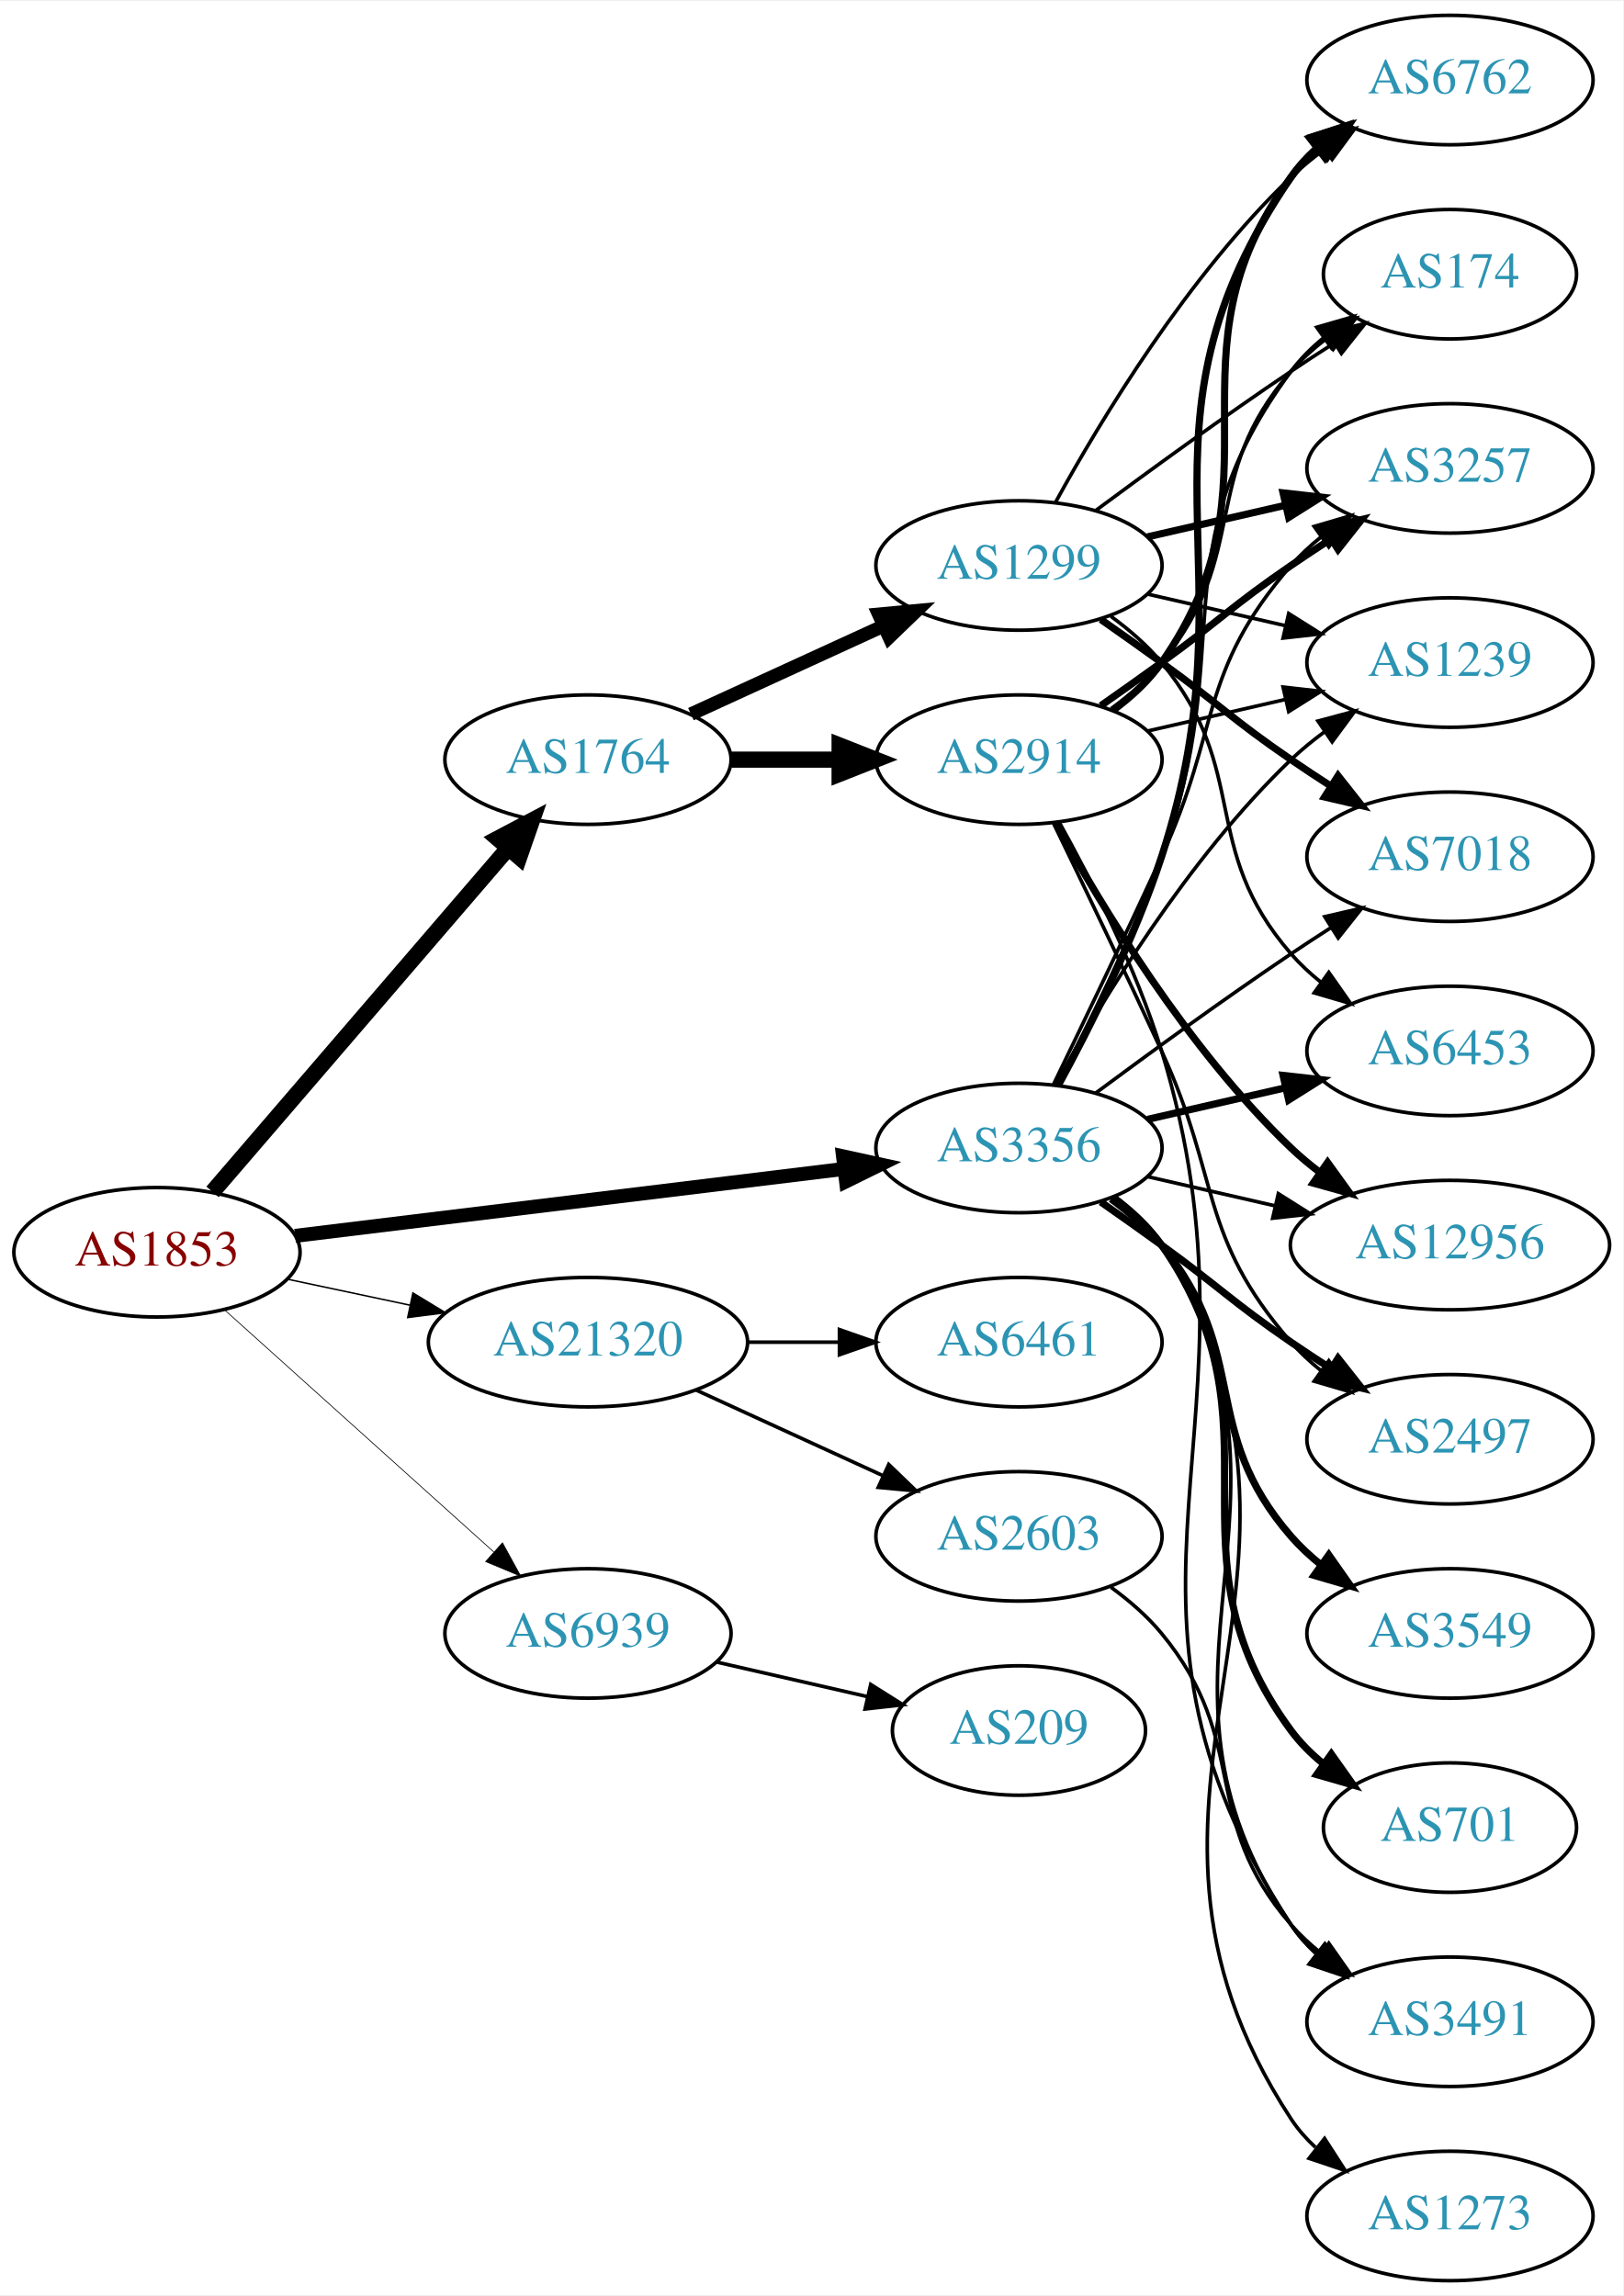
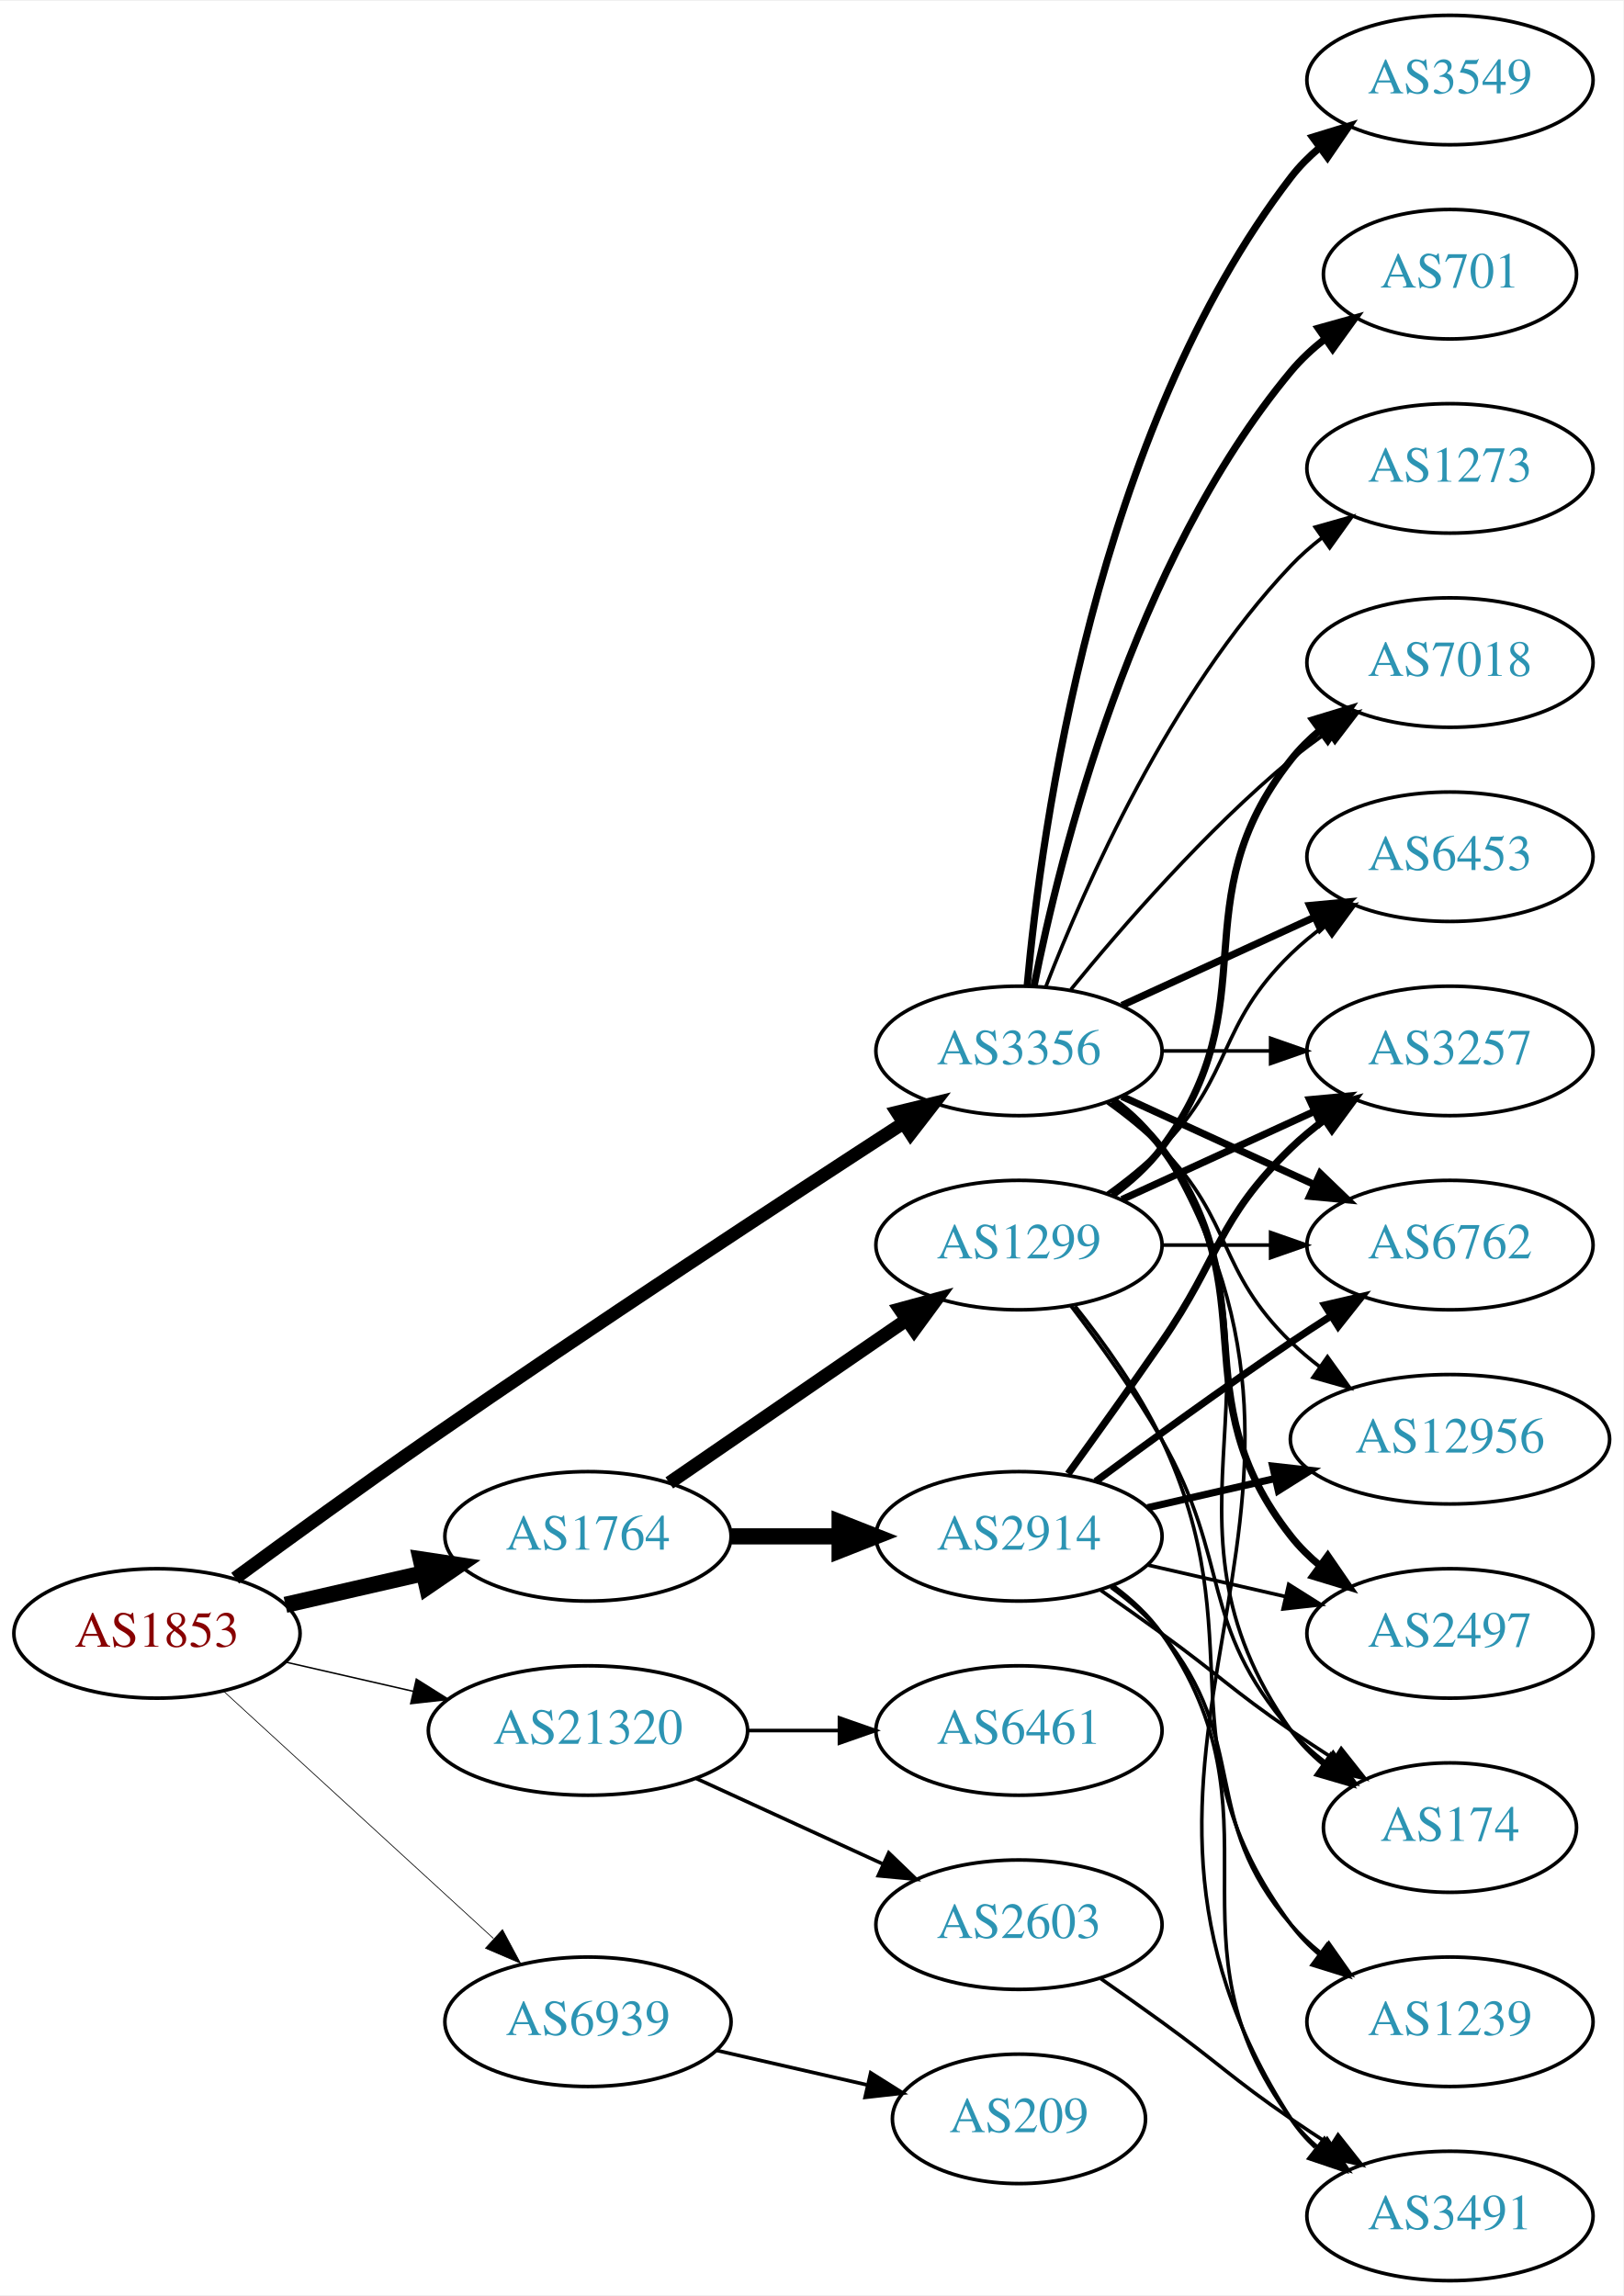
<svg xmlns="http://www.w3.org/2000/svg" xmlns:xlink="http://www.w3.org/1999/xlink" width="451pt" height="638pt" viewBox="0.00 0.00 451.37 638.00">
  <g id="graph0" class="graph" transform="scale(1 1) rotate(0) translate(4 634)">
    <polygon fill="white" stroke="none" points="-4,4 -4,-634 447.37,-634 447.37,4 -4,4" />
    <g id="node1" class="node">
      <g id="a_node1">
        <a xlink:href="/asn/1853" xlink:title="AS1853 ~ ACOnet Backbone [AT]">
-           <ellipse fill="#ffffff" stroke="black" cx="39.647" cy="-286" rx="39.794" ry="18" />
-           <text text-anchor="middle" x="39.647" y="-282.3" font-family="Times,serif" font-size="14.00" fill="#880000">AS1853</text>
+           <ellipse fill="#ffffff" stroke="black" cx="39.647" cy="-180" rx="39.794" ry="18" />
+           <text text-anchor="middle" x="39.647" y="-176.3" font-family="Times,serif" font-size="14.00" fill="#880000">AS1853</text>
        </a>
      </g>
    </g>
    <g id="node2" class="node">
      <g id="a_node2">
        <a xlink:href="/asn/1764" xlink:title="AS1764 ~ NEXTLAYER-AS [AT]">
-           <ellipse fill="#ffffff" stroke="black" cx="159.489" cy="-423" rx="39.794" ry="18" />
-           <text text-anchor="middle" x="159.489" y="-419.3" font-family="Times,serif" font-size="14.00" fill="#2c94b3">AS1764</text>
+           <ellipse fill="#ffffff" stroke="black" cx="159.489" cy="-207" rx="39.794" ry="18" />
+           <text text-anchor="middle" x="159.489" y="-203.3" font-family="Times,serif" font-size="14.00" fill="#2c94b3">AS1764</text>
        </a>
      </g>
    </g>
    <g id="edge1" class="edge">
-       <path fill="none" stroke="black" stroke-width="4.5" d="M55.096,-302.799C75.681,-326.731 113.58,-370.791 137.331,-398.403" />
-       <polygon fill="black" stroke="black" stroke-width="4.5" points="134.415,-401.05 143.921,-406.064 140.385,-395.915 134.415,-401.05" />
+       <path fill="none" stroke="black" stroke-width="4.5" d="M75.366,-187.955C87.366,-190.704 100.987,-193.825 113.679,-196.733" />
+       <polygon fill="black" stroke="black" stroke-width="4.5" points="112.984,-200.613 123.611,-199.009 114.743,-192.937 112.984,-200.613" />
    </g>
    <g id="node3" class="node">
      <g id="a_node3">
        <a xlink:href="/asn/3356" xlink:title="AS3356 ~ Level 3 Parent, LLC [US]">
-           <ellipse fill="#ffffff" stroke="black" cx="279.332" cy="-315" rx="39.794" ry="18" />
-           <text text-anchor="middle" x="279.332" y="-311.3" font-family="Times,serif" font-size="14.00" fill="#2c94b3">AS3356</text>
+           <ellipse fill="#ffffff" stroke="black" cx="279.332" cy="-342" rx="39.794" ry="18" />
+           <text text-anchor="middle" x="279.332" y="-338.3" font-family="Times,serif" font-size="14.00" fill="#2c94b3">AS3356</text>
        </a>
      </g>
    </g>
    <g id="edge2" class="edge">
-       <path fill="none" stroke="black" stroke-width="3.886" d="M78.046,-290.563C119.283,-295.595 185.728,-303.701 230.669,-309.185" />
-       <polygon fill="black" stroke="black" stroke-width="3.886" points="230.408,-312.679 240.758,-310.416 231.255,-305.73 230.408,-312.679" />
+       <path fill="none" stroke="black" stroke-width="3.682" d="M61.397,-195.362C76.284,-206.297 96.883,-221.252 115.293,-234 160.581,-265.361 213.952,-300.351 246.969,-321.773" />
+       <polygon fill="black" stroke="black" stroke-width="3.682" points="245.423,-324.941 255.719,-327.441 249.229,-319.066 245.423,-324.941" />
    </g>
    <g id="node4" class="node">
      <g id="a_node4">
        <a xlink:href="/asn/21320" xlink:title="AS21320 ~ GEANT Vereniging [EU]">
-           <ellipse fill="#ffffff" stroke="black" cx="159.489" cy="-261" rx="44.393" ry="18" />
-           <text text-anchor="middle" x="159.489" y="-257.3" font-family="Times,serif" font-size="14.00" fill="#2c94b3">AS21320</text>
+           <ellipse fill="#ffffff" stroke="black" cx="159.489" cy="-153" rx="44.393" ry="18" />
+           <text text-anchor="middle" x="159.489" y="-149.3" font-family="Times,serif" font-size="14.00" fill="#2c94b3">AS21320</text>
        </a>
      </g>
    </g>
    <g id="edge3" class="edge">
-       <path fill="none" stroke="black" stroke-width="0.409" d="M76.003,-278.499C86.7,-276.23 98.637,-273.697 110.035,-271.279" />
-       <polygon fill="black" stroke="black" stroke-width="0.409" points="110.811,-274.693 119.867,-269.194 109.359,-267.845 110.811,-274.693" />
+       <path fill="none" stroke="black" stroke-width="0.409" d="M75.366,-172.045C86.504,-169.493 99.039,-166.621 110.932,-163.896" />
+       <polygon fill="black" stroke="black" stroke-width="0.409" points="111.761,-167.297 120.727,-161.652 110.198,-160.474 111.761,-167.297" />
    </g>
    <g id="node5" class="node">
      <g id="a_node5">
        <a xlink:href="/asn/6939" xlink:title="AS6939 ~ Hurricane Electric LLC [US]">
-           <ellipse fill="#ffffff" stroke="black" cx="159.489" cy="-180" rx="39.794" ry="18" />
-           <text text-anchor="middle" x="159.489" y="-176.3" font-family="Times,serif" font-size="14.00" fill="#2c94b3">AS6939</text>
+           <ellipse fill="#ffffff" stroke="black" cx="159.489" cy="-72" rx="39.794" ry="18" />
+           <text text-anchor="middle" x="159.489" y="-68.3" font-family="Times,serif" font-size="14.00" fill="#2c94b3">AS6939</text>
        </a>
      </g>
    </g>
    <g id="edge4" class="edge">
-       <path fill="none" stroke="black" stroke-width="0.205" d="M58.544,-269.901C78.472,-251.975 110.83,-222.87 133.307,-202.651" />
-       <polygon fill="black" stroke="black" stroke-width="0.205" points="135.715,-205.193 140.809,-195.903 131.034,-199.989 135.715,-205.193" />
+       <path fill="none" stroke="black" stroke-width="0.205" d="M58.289,-163.831C78.161,-145.618 110.624,-115.867 133.193,-95.183" />
+       <polygon fill="black" stroke="black" stroke-width="0.205" points="135.719,-97.616 140.726,-88.279 130.989,-92.455 135.719,-97.616" />
    </g>
    <g id="node6" class="node">
      <g id="a_node6">
-         <a xlink:href="/asn/1299" xlink:title="AS1299 ~ Telia Carrier [EU]">
-           <ellipse fill="#ffffff" stroke="black" cx="279.332" cy="-477" rx="39.794" ry="18" />
-           <text text-anchor="middle" x="279.332" y="-473.3" font-family="Times,serif" font-size="14.00" fill="#2c94b3">AS1299</text>
+         <a xlink:href="/asn/2914" xlink:title="AS2914 ~ NTT America, Inc. [US]">
+           <ellipse fill="#ffffff" stroke="black" cx="279.332" cy="-207" rx="39.794" ry="18" />
+           <text text-anchor="middle" x="279.332" y="-203.3" font-family="Times,serif" font-size="14.00" fill="#2c94b3">AS2914</text>
        </a>
      </g>
    </g>
    <g id="edge5" class="edge">
-       <path fill="none" stroke="black" stroke-width="3.75" d="M188.118,-435.661C204.075,-442.973 224.345,-452.261 241.628,-460.181" />
-       <polygon fill="black" stroke="black" stroke-width="3.75" points="240.327,-463.435 250.876,-464.419 243.243,-457.071 240.327,-463.435" />
+       <path fill="none" stroke="black" stroke-width="4.5" d="M199.402,-207C208.955,-207 219.305,-207 229.267,-207" />
+       <polygon fill="black" stroke="black" stroke-width="4.5" points="229.46,-210.938 239.46,-207 229.46,-203.063 229.46,-210.938" />
    </g>
    <g id="node7" class="node">
      <g id="a_node7">
-         <a xlink:href="/asn/2914" xlink:title="AS2914 ~ NTT America, Inc. [US]">
-           <ellipse fill="#ffffff" stroke="black" cx="279.332" cy="-423" rx="39.794" ry="18" />
-           <text text-anchor="middle" x="279.332" y="-419.3" font-family="Times,serif" font-size="14.00" fill="#2c94b3">AS2914</text>
+         <a xlink:href="/asn/1299" xlink:title="AS1299 ~ Telia Carrier [EU]">
+           <ellipse fill="#ffffff" stroke="black" cx="279.332" cy="-288" rx="39.794" ry="18" />
+           <text text-anchor="middle" x="279.332" y="-284.3" font-family="Times,serif" font-size="14.00" fill="#2c94b3">AS1299</text>
        </a>
      </g>
    </g>
    <g id="edge6" class="edge">
-       <path fill="none" stroke="black" stroke-width="4.5" d="M199.402,-423C208.955,-423 219.305,-423 229.267,-423" />
-       <polygon fill="black" stroke="black" stroke-width="4.5" points="229.46,-426.938 239.46,-423 229.46,-419.063 229.46,-426.938" />
+       <path fill="none" stroke="black" stroke-width="3.75" d="M182.103,-221.857C200.592,-234.565 227.405,-252.995 248.035,-267.175" />
+       <polygon fill="black" stroke="black" stroke-width="3.75" points="246.232,-270.183 256.455,-272.963 250.197,-264.414 246.232,-270.183" />
    </g>
    <g id="node8" class="node">
      <g id="a_node8">
-         <a xlink:href="/asn/6762" xlink:title="AS6762 ~ TELECOM ITALIA SPARKLE S.p.A. [IT]">
-           <ellipse fill="#ffffff" stroke="black" cx="399.174" cy="-612" rx="39.794" ry="18" />
-           <text text-anchor="middle" x="399.174" y="-608.3" font-family="Times,serif" font-size="14.00" fill="#2c94b3">AS6762</text>
+         <a xlink:href="/asn/174" xlink:title="AS174 ~ Cogent Communications [US]">
+           <ellipse fill="#ffffff" stroke="black" cx="399.174" cy="-126" rx="35.194" ry="18" />
+           <text text-anchor="middle" x="399.174" y="-122.3" font-family="Times,serif" font-size="14.00" fill="#2c94b3">AS174</text>
        </a>
      </g>
    </g>
    <g id="edge21" class="edge">
-       <path fill="none" stroke="black" stroke-width="2" d="M290.289,-332.47C299.038,-348.518 311.505,-373.198 318.978,-396 345.609,-477.258 306.682,-514.434 354.978,-585 356.926,-587.846 359.283,-590.452 361.879,-592.824" />
-       <polygon fill="black" stroke="black" stroke-width="2" points="360.158,-595.917 370.215,-599.249 364.431,-590.372 360.158,-595.917" />
+       <path fill="none" stroke="black" d="M305.651,-328.393C310.707,-324.649 315.518,-320.169 318.978,-315 360.003,-253.706 312.399,-213.225 354.978,-153 357.448,-149.507 360.527,-146.37 363.896,-143.579" />
+       <polygon fill="black" stroke="black" points="366.035,-146.352 372.136,-137.69 361.965,-140.657 366.035,-146.352" />
    </g>
    <g id="node9" class="node">
      <g id="a_node9">
-         <a xlink:href="/asn/174" xlink:title="AS174 ~ Cogent Communications [US]">
-           <ellipse fill="#ffffff" stroke="black" cx="399.174" cy="-558" rx="35.194" ry="18" />
-           <text text-anchor="middle" x="399.174" y="-554.3" font-family="Times,serif" font-size="14.00" fill="#2c94b3">AS174</text>
-         </a>
-       </g>
-     </g>
-     <g id="edge20" class="edge">
-       <path fill="none" stroke="black" d="M289.899,-332.606C298.384,-348.745 310.685,-373.484 318.978,-396 340.439,-454.27 318.075,-481.059 354.978,-531 357.521,-534.441 360.645,-537.545 364.04,-540.318" />
-       <polygon fill="black" stroke="black" points="362.127,-543.252 372.307,-546.186 366.178,-537.544 362.127,-543.252" />
+         <a xlink:href="/asn/3491" xlink:title="AS3491 ~ PCCW Global, Inc. [US]">
+           <ellipse fill="#ffffff" stroke="black" cx="399.174" cy="-18" rx="39.794" ry="18" />
+           <text text-anchor="middle" x="399.174" y="-14.3" font-family="Times,serif" font-size="14.00" fill="#2c94b3">AS3491</text>
+         </a>
+       </g>
+     </g>
+     <g id="edge29" class="edge">
+       <path fill="none" stroke="black" d="M305.985,-328.607C311.024,-324.852 315.744,-320.314 318.978,-315 381.922,-211.588 289.409,-146.768 354.978,-45 356.846,-42.101 359.148,-39.458 361.707,-37.061" />
+       <polygon fill="black" stroke="black" points="364.256,-39.511 369.983,-30.597 359.948,-33.994 364.256,-39.511" />
    </g>
    <g id="node10" class="node">
      <g id="a_node10">
-         <a xlink:href="/asn/3257" xlink:title="AS3257 ~ GTT [DE]">
-           <ellipse fill="#ffffff" stroke="black" cx="399.174" cy="-504" rx="39.794" ry="18" />
-           <text text-anchor="middle" x="399.174" y="-500.3" font-family="Times,serif" font-size="14.00" fill="#2c94b3">AS3257</text>
-         </a>
-       </g>
-     </g>
-     <g id="edge23" class="edge">
-       <path fill="none" stroke="black" d="M288.913,-332.633C296.837,-348.998 308.873,-374.065 318.978,-396 335.462,-431.781 329.144,-447.258 354.978,-477 357.443,-479.838 360.28,-482.477 363.297,-484.906" />
-       <polygon fill="black" stroke="black" points="361.408,-487.858 371.575,-490.836 365.484,-482.167 361.408,-487.858" />
+         <a xlink:href="/asn/6762" xlink:title="AS6762 ~ TELECOM ITALIA SPARKLE S.p.A. [IT]">
+           <ellipse fill="#ffffff" stroke="black" cx="399.174" cy="-288" rx="39.794" ry="18" />
+           <text text-anchor="middle" x="399.174" y="-284.3" font-family="Times,serif" font-size="14.00" fill="#2c94b3">AS6762</text>
+         </a>
+       </g>
+     </g>
+     <g id="edge20" class="edge">
+       <path fill="none" stroke="black" stroke-width="2" d="M307.96,-329.339C323.917,-322.027 344.188,-312.739 361.471,-304.819" />
+       <polygon fill="black" stroke="black" stroke-width="2" points="363.085,-307.929 370.718,-300.581 360.169,-301.565 363.085,-307.929" />
    </g>
    <g id="node11" class="node">
      <g id="a_node11">
-         <a xlink:href="/asn/3491" xlink:title="AS3491 ~ PCCW Global, Inc. [US]">
-           <ellipse fill="#ffffff" stroke="black" cx="399.174" cy="-72" rx="39.794" ry="18" />
-           <text text-anchor="middle" x="399.174" y="-68.3" font-family="Times,serif" font-size="14.00" fill="#2c94b3">AS3491</text>
-         </a>
-       </g>
-     </g>
-     <g id="edge30" class="edge">
-       <path fill="none" stroke="black" d="M305.768,-301.47C310.818,-297.722 315.597,-293.221 318.978,-288 365.453,-216.222 306.682,-169.566 354.978,-99 356.926,-96.154 359.283,-93.548 361.879,-91.176" />
-       <polygon fill="black" stroke="black" points="364.431,-93.628 370.215,-84.751 360.158,-88.083 364.431,-93.628" />
+         <a xlink:href="/asn/12956" xlink:title="AS12956 ~ TELXIUS [ES]">
+           <ellipse fill="#ffffff" stroke="black" cx="399.174" cy="-234" rx="44.393" ry="18" />
+           <text text-anchor="middle" x="399.174" y="-230.3" font-family="Times,serif" font-size="14.00" fill="#2c94b3">AS12956</text>
+         </a>
+       </g>
+     </g>
+     <g id="edge25" class="edge">
+       <path fill="none" stroke="black" d="M303.926,-327.611C309.182,-323.852 314.513,-319.563 318.978,-315 339.151,-294.383 334.285,-281.094 354.978,-261 357.464,-258.586 360.202,-256.278 363.055,-254.1" />
+       <polygon fill="black" stroke="black" points="365.11,-256.934 371.291,-248.329 361.092,-251.202 365.11,-256.934" />
    </g>
    <g id="node12" class="node">
      <g id="a_node12">
-         <a xlink:href="/asn/1239" xlink:title="AS1239 ~ Sprint [US]">
-           <ellipse fill="#ffffff" stroke="black" cx="399.174" cy="-450" rx="39.794" ry="18" />
-           <text text-anchor="middle" x="399.174" y="-446.3" font-family="Times,serif" font-size="14.00" fill="#2c94b3">AS1239</text>
-         </a>
-       </g>
-     </g>
-     <g id="edge29" class="edge">
-       <path fill="none" stroke="black" d="M289.573,-332.713C302.118,-355.561 326.295,-395.611 354.978,-423 357.846,-425.739 361.035,-428.347 364.344,-430.785" />
-       <polygon fill="black" stroke="black" points="362.468,-433.742 372.704,-436.477 366.407,-427.956 362.468,-433.742" />
-     </g>
-     <g id="node13" class="node">
-       <g id="a_node13">
-         <a xlink:href="/asn/12956" xlink:title="AS12956 ~ TELXIUS [ES]">
-           <ellipse fill="#ffffff" stroke="black" cx="399.174" cy="-288" rx="44.393" ry="18" />
-           <text text-anchor="middle" x="399.174" y="-284.3" font-family="Times,serif" font-size="14.00" fill="#2c94b3">AS12956</text>
+         <a xlink:href="/asn/3257" xlink:title="AS3257 ~ GTT [DE]">
+           <ellipse fill="#ffffff" stroke="black" cx="399.174" cy="-342" rx="39.794" ry="18" />
+           <text text-anchor="middle" x="399.174" y="-338.3" font-family="Times,serif" font-size="14.00" fill="#2c94b3">AS3257</text>
        </a>
      </g>
    </g>
    <g id="edge28" class="edge">
-       <path fill="none" stroke="black" d="M315.051,-307.045C326.189,-304.493 338.725,-301.621 350.618,-298.896" />
-       <polygon fill="black" stroke="black" points="351.446,-302.297 360.412,-296.652 349.883,-295.474 351.446,-302.297" />
+       <path fill="none" stroke="black" d="M319.244,-342C328.798,-342 339.147,-342 349.11,-342" />
+       <polygon fill="black" stroke="black" points="349.302,-345.5 359.302,-342 349.302,-338.5 349.302,-345.5" />
    </g>
    <g id="node14" class="node">
      <g id="a_node14">
        <a xlink:href="/asn/2497" xlink:title="AS2497 ~ Internet Initiative Japan Inc. [JP]">
-           <ellipse fill="#ffffff" stroke="black" cx="399.174" cy="-234" rx="39.794" ry="18" />
-           <text text-anchor="middle" x="399.174" y="-230.3" font-family="Times,serif" font-size="14.00" fill="#2c94b3">AS2497</text>
-         </a>
-       </g>
-     </g>
-     <g id="edge25" class="edge">
-       <path fill="none" stroke="black" stroke-width="2" d="M302.089,-299.991C307.623,-296.121 313.542,-291.936 318.978,-288 335.178,-276.271 338.483,-272.311 354.978,-261 358.506,-258.581 362.244,-256.111 365.985,-253.698" />
-       <polygon fill="black" stroke="black" stroke-width="2" points="368.057,-256.528 374.626,-248.216 364.307,-250.618 368.057,-256.528" />
+           <ellipse fill="#ffffff" stroke="black" cx="399.174" cy="-180" rx="39.794" ry="18" />
+           <text text-anchor="middle" x="399.174" y="-176.3" font-family="Times,serif" font-size="14.00" fill="#2c94b3">AS2497</text>
+         </a>
+       </g>
+     </g>
+     <g id="edge22" class="edge">
+       <path fill="none" stroke="black" stroke-width="2" d="M305.262,-328.118C310.338,-324.389 315.256,-319.984 318.978,-315 349.249,-274.458 323.679,-246.754 354.978,-207 357.303,-204.047 360.047,-201.33 363.006,-198.853" />
+       <polygon fill="black" stroke="black" stroke-width="2" points="365.199,-201.585 371.203,-192.855 361.065,-195.936 365.199,-201.585" />
    </g>
    <g id="node15" class="node">
      <g id="a_node15">
        <a xlink:href="/asn/7018" xlink:title="AS7018 ~ AT&amp;T Services, Inc. [US]">
-           <ellipse fill="#ffffff" stroke="black" cx="399.174" cy="-396" rx="39.794" ry="18" />
-           <text text-anchor="middle" x="399.174" y="-392.3" font-family="Times,serif" font-size="14.00" fill="#2c94b3">AS7018</text>
-         </a>
-       </g>
-     </g>
-     <g id="edge24" class="edge">
-       <path fill="none" stroke="black" d="M300.662,-330.277C315.524,-341.304 336.269,-356.407 354.978,-369 358.527,-371.389 362.277,-373.839 366.026,-376.242" />
-       <polygon fill="black" stroke="black" points="364.352,-379.325 374.674,-381.712 368.094,-373.409 364.352,-379.325" />
+           <ellipse fill="#ffffff" stroke="black" cx="399.174" cy="-450" rx="39.794" ry="18" />
+           <text text-anchor="middle" x="399.174" y="-446.3" font-family="Times,serif" font-size="14.00" fill="#2c94b3">AS7018</text>
+         </a>
+       </g>
+     </g>
+     <g id="edge23" class="edge">
+       <path fill="none" stroke="black" d="M293.751,-359.065C307.865,-376.375 331.28,-403.345 354.978,-423 358.194,-425.668 361.695,-428.27 365.265,-430.741" />
+       <polygon fill="black" stroke="black" points="363.343,-433.666 373.622,-436.236 367.189,-427.817 363.343,-433.666" />
    </g>
    <g id="node16" class="node">
      <g id="a_node16">
        <a xlink:href="/asn/6453" xlink:title="AS6453 ~ TATA COMMUNICATIONS (AMERICA) INC [US]">
-           <ellipse fill="#ffffff" stroke="black" cx="399.174" cy="-342" rx="39.794" ry="18" />
-           <text text-anchor="middle" x="399.174" y="-338.3" font-family="Times,serif" font-size="14.00" fill="#2c94b3">AS6453</text>
-         </a>
-       </g>
-     </g>
-     <g id="edge27" class="edge">
-       <path fill="none" stroke="black" stroke-width="2" d="M315.051,-322.955C327.051,-325.704 340.672,-328.825 353.364,-331.733" />
-       <polygon fill="black" stroke="black" stroke-width="2" points="352.767,-335.187 363.296,-334.009 354.33,-328.364 352.767,-335.187" />
+           <ellipse fill="#ffffff" stroke="black" cx="399.174" cy="-396" rx="39.794" ry="18" />
+           <text text-anchor="middle" x="399.174" y="-392.3" font-family="Times,serif" font-size="14.00" fill="#2c94b3">AS6453</text>
+         </a>
+       </g>
+     </g>
+     <g id="edge26" class="edge">
+       <path fill="none" stroke="black" stroke-width="2" d="M307.96,-354.661C323.917,-361.973 344.188,-371.261 361.471,-379.181" />
+       <polygon fill="black" stroke="black" stroke-width="2" points="360.169,-382.435 370.718,-383.419 363.085,-376.071 360.169,-382.435" />
    </g>
    <g id="node17" class="node">
      <g id="a_node17">
        <a xlink:href="/asn/3549" xlink:title="AS3549 ~ Level 3 Parent, LLC [US]">
-           <ellipse fill="#ffffff" stroke="black" cx="399.174" cy="-180" rx="39.794" ry="18" />
-           <text text-anchor="middle" x="399.174" y="-176.3" font-family="Times,serif" font-size="14.00" fill="#2c94b3">AS3549</text>
-         </a>
-       </g>
-     </g>
-     <g id="edge22" class="edge">
-       <path fill="none" stroke="black" stroke-width="2" d="M304.912,-300.844C310.007,-297.128 315.02,-292.799 318.978,-288 344.043,-257.606 329.144,-236.742 354.978,-207 357.443,-204.162 360.28,-201.523 363.297,-199.094" />
-       <polygon fill="black" stroke="black" stroke-width="2" points="365.484,-201.833 371.575,-193.164 361.408,-196.142 365.484,-201.833" />
+           <ellipse fill="#ffffff" stroke="black" cx="399.174" cy="-612" rx="39.794" ry="18" />
+           <text text-anchor="middle" x="399.174" y="-608.3" font-family="Times,serif" font-size="14.00" fill="#2c94b3">AS3549</text>
+         </a>
+       </g>
+     </g>
+     <g id="edge24" class="edge">
+       <path fill="none" stroke="black" stroke-width="2" d="M281.616,-360.117C285.514,-403.332 300.531,-514.131 354.978,-585 357.268,-587.981 359.988,-590.716 362.932,-593.205" />
+       <polygon fill="black" stroke="black" stroke-width="2" points="360.979,-596.113 371.109,-599.218 365.126,-590.473 360.979,-596.113" />
    </g>
    <g id="node18" class="node">
      <g id="a_node18">
        <a xlink:href="/asn/701" xlink:title="AS701 ~ UUNET [US]">
-           <ellipse fill="#ffffff" stroke="black" cx="399.174" cy="-126" rx="35.194" ry="18" />
-           <text text-anchor="middle" x="399.174" y="-122.3" font-family="Times,serif" font-size="14.00" fill="#2c94b3">AS701</text>
-         </a>
-       </g>
-     </g>
-     <g id="edge26" class="edge">
-       <path fill="none" stroke="black" stroke-width="2" d="M305.491,-301.284C310.555,-297.545 315.411,-293.096 318.978,-288 354.592,-237.131 318.075,-202.941 354.978,-153 357.521,-149.559 360.645,-146.455 364.04,-143.682" />
-       <polygon fill="black" stroke="black" stroke-width="2" points="366.178,-146.456 372.307,-137.814 362.127,-140.748 366.178,-146.456" />
+           <ellipse fill="#ffffff" stroke="black" cx="399.174" cy="-558" rx="35.194" ry="18" />
+           <text text-anchor="middle" x="399.174" y="-554.3" font-family="Times,serif" font-size="14.00" fill="#2c94b3">AS701</text>
+         </a>
+       </g>
+     </g>
+     <g id="edge27" class="edge">
+       <path fill="none" stroke="black" stroke-width="2" d="M283.53,-360.073C290.694,-396.141 310.968,-478.125 354.978,-531 357.715,-534.288 360.96,-537.298 364.423,-540.017" />
+       <polygon fill="black" stroke="black" stroke-width="2" points="362.558,-542.983 372.764,-545.827 366.56,-537.239 362.558,-542.983" />
    </g>
    <g id="node19" class="node">
      <g id="a_node19">
        <a xlink:href="/asn/1273" xlink:title="AS1273 ~ Vodafone Group PLC [EU]">
-           <ellipse fill="#ffffff" stroke="black" cx="399.174" cy="-18" rx="39.794" ry="18" />
-           <text text-anchor="middle" x="399.174" y="-14.3" font-family="Times,serif" font-size="14.00" fill="#2c94b3">AS1273</text>
-         </a>
-       </g>
-     </g>
-     <g id="edge31" class="edge">
-       <path fill="none" stroke="black" d="M305.928,-301.572C310.97,-297.819 315.705,-293.29 318.978,-288 376.419,-195.153 295.18,-136.347 354.978,-45 356.867,-42.114 359.183,-39.481 361.752,-37.091" />
-       <polygon fill="black" stroke="black" points="364.302,-39.541 370.044,-30.637 360.003,-34.017 364.302,-39.541" />
+           <ellipse fill="#ffffff" stroke="black" cx="399.174" cy="-504" rx="39.794" ry="18" />
+           <text text-anchor="middle" x="399.174" y="-500.3" font-family="Times,serif" font-size="14.00" fill="#2c94b3">AS1273</text>
+         </a>
+       </g>
+     </g>
+     <g id="edge30" class="edge">
+       <path fill="none" stroke="black" d="M286.855,-359.994C297.605,-387.728 321.262,-441.429 354.978,-477 357.564,-479.728 360.481,-482.294 363.55,-484.677" />
+       <polygon fill="black" stroke="black" points="361.704,-487.658 371.898,-490.543 365.728,-481.93 361.704,-487.658" />
    </g>
    <g id="node20" class="node">
      <g id="a_node20">
        <a xlink:href="/asn/6461" xlink:title="AS6461 ~ Zayo Bandwidth [US]">
-           <ellipse fill="#ffffff" stroke="black" cx="279.332" cy="-261" rx="39.794" ry="18" />
-           <text text-anchor="middle" x="279.332" y="-257.3" font-family="Times,serif" font-size="14.00" fill="#2c94b3">AS6461</text>
-         </a>
-       </g>
-     </g>
-     <g id="edge32" class="edge">
-       <path fill="none" stroke="black" d="M203.7,-261C212.013,-261 220.775,-261 229.258,-261" />
-       <polygon fill="black" stroke="black" points="229.416,-264.5 239.416,-261 229.416,-257.5 229.416,-264.5" />
+           <ellipse fill="#ffffff" stroke="black" cx="279.332" cy="-153" rx="39.794" ry="18" />
+           <text text-anchor="middle" x="279.332" y="-149.3" font-family="Times,serif" font-size="14.00" fill="#2c94b3">AS6461</text>
+         </a>
+       </g>
+     </g>
+     <g id="edge31" class="edge">
+       <path fill="none" stroke="black" d="M203.7,-153C212.013,-153 220.775,-153 229.258,-153" />
+       <polygon fill="black" stroke="black" points="229.416,-156.5 239.416,-153 229.416,-149.5 229.416,-156.5" />
    </g>
    <g id="node21" class="node">
      <g id="a_node21">
        <a xlink:href="/asn/2603" xlink:title="AS2603 ~ NORDUnet [NO]">
-           <ellipse fill="#ffffff" stroke="black" cx="279.332" cy="-207" rx="39.794" ry="18" />
-           <text text-anchor="middle" x="279.332" y="-203.3" font-family="Times,serif" font-size="14.00" fill="#2c94b3">AS2603</text>
-         </a>
-       </g>
-     </g>
-     <g id="edge33" class="edge">
-       <path fill="none" stroke="black" d="M189.619,-247.652C205.23,-240.498 224.628,-231.609 241.3,-223.97" />
-       <polygon fill="black" stroke="black" points="243.119,-226.986 250.752,-219.638 240.203,-220.622 243.119,-226.986" />
+           <ellipse fill="#ffffff" stroke="black" cx="279.332" cy="-99" rx="39.794" ry="18" />
+           <text text-anchor="middle" x="279.332" y="-95.3" font-family="Times,serif" font-size="14.00" fill="#2c94b3">AS2603</text>
+         </a>
+       </g>
+     </g>
+     <g id="edge32" class="edge">
+       <path fill="none" stroke="black" d="M189.619,-139.652C205.23,-132.498 224.628,-123.609 241.3,-115.97" />
+       <polygon fill="black" stroke="black" points="243.119,-118.986 250.752,-111.638 240.203,-112.622 243.119,-118.986" />
    </g>
    <g id="node22" class="node">
      <g id="a_node22">
        <a xlink:href="/asn/209" xlink:title="AS209 ~ CenturyLink Communications, LLC [US]">
-           <ellipse fill="#ffffff" stroke="black" cx="279.332" cy="-153" rx="35.194" ry="18" />
-           <text text-anchor="middle" x="279.332" y="-149.3" font-family="Times,serif" font-size="14.00" fill="#2c94b3">AS209</text>
-         </a>
-       </g>
-     </g>
-     <g id="edge35" class="edge">
-       <path fill="none" stroke="black" d="M195.208,-172.045C208.301,-169.045 223.323,-165.604 236.964,-162.478" />
-       <polygon fill="black" stroke="black" points="238.105,-165.807 247.071,-160.162 236.542,-158.984 238.105,-165.807" />
-     </g>
-     <g id="edge18" class="edge">
-       <path fill="none" stroke="black" d="M289.573,-494.713C302.118,-517.561 326.295,-557.611 354.978,-585 357.846,-587.739 361.035,-590.347 364.344,-592.785" />
-       <polygon fill="black" stroke="black" points="362.468,-595.742 372.704,-598.477 366.407,-589.956 362.468,-595.742" />
-     </g>
-     <g id="edge16" class="edge">
-       <path fill="none" stroke="black" d="M300.662,-492.277C315.524,-503.304 336.269,-518.407 354.978,-531 358.795,-533.569 362.845,-536.21 366.876,-538.786" />
-       <polygon fill="black" stroke="black" points="365.245,-541.895 375.57,-544.271 368.98,-535.975 365.245,-541.895" />
-     </g>
-     <g id="edge15" class="edge">
-       <path fill="none" stroke="black" stroke-width="2" d="M315.051,-484.955C327.051,-487.704 340.672,-490.825 353.364,-493.733" />
-       <polygon fill="black" stroke="black" stroke-width="2" points="352.767,-497.187 363.296,-496.009 354.33,-490.364 352.767,-497.187" />
-     </g>
-     <g id="edge14" class="edge">
-       <path fill="none" stroke="black" d="M315.051,-469.045C327.051,-466.296 340.672,-463.175 353.364,-460.267" />
-       <polygon fill="black" stroke="black" points="354.33,-463.636 363.296,-457.991 352.767,-456.813 354.33,-463.636" />
-     </g>
-     <g id="edge17" class="edge">
-       <path fill="none" stroke="black" stroke-width="2" d="M302.089,-461.991C307.623,-458.121 313.542,-453.936 318.978,-450 335.178,-438.271 338.483,-434.311 354.978,-423 358.506,-420.581 362.244,-418.111 365.985,-415.698" />
-       <polygon fill="black" stroke="black" stroke-width="2" points="368.057,-418.528 374.626,-410.216 364.307,-412.618 368.057,-418.528" />
-     </g>
-     <g id="edge19" class="edge">
-       <path fill="none" stroke="black" d="M304.912,-462.844C310.007,-459.128 315.02,-454.799 318.978,-450 344.043,-419.606 329.144,-398.742 354.978,-369 357.443,-366.162 360.28,-363.523 363.297,-361.094" />
-       <polygon fill="black" stroke="black" points="365.484,-363.833 371.575,-355.164 361.408,-358.142 365.484,-363.833" />
+           <ellipse fill="#ffffff" stroke="black" cx="279.332" cy="-45" rx="35.194" ry="18" />
+           <text text-anchor="middle" x="279.332" y="-41.3" font-family="Times,serif" font-size="14.00" fill="#2c94b3">AS209</text>
+         </a>
+       </g>
+     </g>
+     <g id="edge34" class="edge">
+       <path fill="none" stroke="black" d="M195.208,-64.045C208.301,-61.045 223.323,-57.603 236.964,-54.478" />
+       <polygon fill="black" stroke="black" points="238.105,-57.807 247.071,-52.162 236.542,-50.984 238.105,-57.807" />
    </g>
    <g id="edge7" class="edge">
-       <path fill="none" stroke="black" stroke-width="2" d="M305.491,-436.716C310.555,-440.455 315.411,-444.904 318.978,-450 354.592,-500.869 318.075,-535.059 354.978,-585 357.212,-588.023 359.894,-590.786 362.815,-593.293" />
-       <polygon fill="black" stroke="black" stroke-width="2" points="360.841,-596.186 370.959,-599.331 365.01,-590.563 360.841,-596.186" />
+       <path fill="none" stroke="black" d="M302.089,-191.991C307.623,-188.121 313.542,-183.936 318.978,-180 335.178,-168.271 338.483,-164.311 354.978,-153 358.773,-150.398 362.81,-147.738 366.833,-145.151" />
+       <polygon fill="black" stroke="black" points="368.94,-147.96 375.521,-139.657 365.199,-142.044 368.94,-147.96" />
    </g>
    <g id="edge8" class="edge">
-       <path fill="none" stroke="black" d="M304.912,-437.156C310.007,-440.872 315.02,-445.201 318.978,-450 344.043,-480.394 329.144,-501.258 354.978,-531 357.784,-534.23 361.071,-537.203 364.559,-539.902" />
-       <polygon fill="black" stroke="black" points="362.71,-542.879 372.925,-545.69 366.693,-537.122 362.71,-542.879" />
+       <path fill="none" stroke="black" d="M305.491,-193.284C310.555,-189.545 315.411,-185.096 318.978,-180 354.592,-129.131 318.075,-94.941 354.978,-45 357.212,-41.977 359.894,-39.214 362.815,-36.707" />
+       <polygon fill="black" stroke="black" points="365.01,-39.437 370.959,-30.669 360.841,-33.814 365.01,-39.437" />
    </g>
    <g id="edge9" class="edge">
-       <path fill="none" stroke="black" stroke-width="2" d="M302.089,-438.009C307.623,-441.879 313.542,-446.064 318.978,-450 335.178,-461.729 338.483,-465.689 354.978,-477 358.506,-479.419 362.244,-481.889 365.985,-484.302" />
-       <polygon fill="black" stroke="black" stroke-width="2" points="364.307,-487.382 374.626,-489.784 368.057,-481.472 364.307,-487.382" />
+       <path fill="none" stroke="black" stroke-width="2" d="M300.662,-222.277C315.524,-233.304 336.269,-248.407 354.978,-261 358.527,-263.389 362.277,-265.839 366.026,-268.242" />
+       <polygon fill="black" stroke="black" stroke-width="2" points="364.352,-271.325 374.674,-273.712 368.094,-265.409 364.352,-271.325" />
    </g>
    <g id="edge10" class="edge">
-       <path fill="none" stroke="black" d="M290.513,-405.6C299.413,-389.601 311.976,-364.95 318.978,-342 350.838,-237.573 295.18,-190.347 354.978,-99 356.867,-96.114 359.183,-93.481 361.752,-91.091" />
-       <polygon fill="black" stroke="black" points="364.302,-93.541 370.044,-84.637 360.003,-88.017 364.302,-93.541" />
+       <path fill="none" stroke="black" stroke-width="2" d="M315.051,-214.955C326.189,-217.507 338.725,-220.379 350.618,-223.104" />
+       <polygon fill="black" stroke="black" stroke-width="2" points="349.883,-226.526 360.412,-225.348 351.446,-219.703 349.883,-226.526" />
    </g>
    <g id="edge11" class="edge">
-       <path fill="none" stroke="black" d="M315.051,-430.955C327.051,-433.704 340.672,-436.825 353.364,-439.733" />
-       <polygon fill="black" stroke="black" points="352.767,-443.187 363.296,-442.009 354.33,-436.364 352.767,-443.187" />
+       <path fill="none" stroke="black" stroke-width="2" d="M293.011,-224.406C300.626,-234.937 310.459,-248.67 318.978,-261 335.374,-284.731 334.285,-294.906 354.978,-315 357.823,-317.763 360.997,-320.386 364.297,-322.834" />
+       <polygon fill="black" stroke="black" stroke-width="2" points="362.414,-325.786 372.645,-328.538 366.363,-320.006 362.414,-325.786" />
+     </g>
+     <g id="node13" class="node">
+       <g id="a_node13">
+         <a xlink:href="/asn/1239" xlink:title="AS1239 ~ Sprint [US]">
+           <ellipse fill="#ffffff" stroke="black" cx="399.174" cy="-72" rx="39.794" ry="18" />
+           <text text-anchor="middle" x="399.174" y="-68.3" font-family="Times,serif" font-size="14.00" fill="#2c94b3">AS1239</text>
+         </a>
+       </g>
    </g>
    <g id="edge12" class="edge">
-       <path fill="none" stroke="black" stroke-width="2" d="M289.573,-405.287C302.118,-382.439 326.295,-342.389 354.978,-315 357.485,-312.607 360.236,-310.313 363.098,-308.145" />
-       <polygon fill="black" stroke="black" stroke-width="2" points="365.15,-310.982 371.349,-302.39 361.145,-305.241 365.15,-310.982" />
-     </g>
-     <g id="edge13" class="edge">
-       <path fill="none" stroke="black" d="M288.913,-405.367C296.837,-389.002 308.873,-363.935 318.978,-342 335.462,-306.219 329.144,-290.742 354.978,-261 357.443,-258.162 360.28,-255.523 363.297,-253.094" />
-       <polygon fill="black" stroke="black" points="365.484,-255.833 371.575,-247.164 361.408,-250.142 365.484,-255.833" />
-     </g>
-     <g id="edge34" class="edge">
      <path fill="none" stroke="black" d="M304.912,-192.844C310.007,-189.128 315.02,-184.799 318.978,-180 344.043,-149.606 329.144,-128.742 354.978,-99 357.443,-96.162 360.28,-93.523 363.297,-91.094" />
      <polygon fill="black" stroke="black" points="365.484,-93.833 371.575,-85.164 361.408,-88.142 365.484,-93.833" />
    </g>
+     <g id="edge13" class="edge">
+       <path fill="none" stroke="black" d="M315.051,-199.045C327.051,-196.296 340.672,-193.175 353.364,-190.267" />
+       <polygon fill="black" stroke="black" points="354.33,-193.636 363.296,-187.991 352.767,-186.813 354.33,-193.636" />
+     </g>
+     <g id="edge14" class="edge">
+       <path fill="none" stroke="black" d="M293.793,-271.087C301.686,-260.73 311.535,-247.008 318.978,-234 338.543,-199.806 329.144,-182.742 354.978,-153 357.784,-149.77 361.071,-146.797 364.559,-144.098" />
+       <polygon fill="black" stroke="black" points="366.693,-146.878 372.925,-138.31 362.71,-141.121 366.693,-146.878" />
+     </g>
+     <g id="edge18" class="edge">
+       <path fill="none" stroke="black" d="M319.244,-288C328.798,-288 339.147,-288 349.11,-288" />
+       <polygon fill="black" stroke="black" points="349.302,-291.5 359.302,-288 349.302,-284.5 349.302,-291.5" />
+     </g>
+     <g id="edge15" class="edge">
+       <path fill="none" stroke="black" stroke-width="2" d="M307.96,-300.661C323.917,-307.973 344.188,-317.261 361.471,-325.181" />
+       <polygon fill="black" stroke="black" stroke-width="2" points="360.169,-328.435 370.718,-329.419 363.085,-322.071 360.169,-328.435" />
+     </g>
+     <g id="edge16" class="edge">
+       <path fill="none" stroke="black" d="M294.932,-271.009C303.019,-260.845 312.681,-247.345 318.978,-234 345.477,-177.841 318.075,-148.941 354.978,-99 357.212,-95.977 359.894,-93.214 362.815,-90.707" />
+       <polygon fill="black" stroke="black" points="365.01,-93.437 370.959,-84.669 360.841,-87.814 365.01,-93.437" />
+     </g>
+     <g id="edge17" class="edge">
+       <path fill="none" stroke="black" stroke-width="2" d="M305.262,-301.882C310.338,-305.611 315.256,-310.016 318.978,-315 349.249,-355.542 323.679,-383.246 354.978,-423 357.303,-425.953 360.047,-428.67 363.006,-431.147" />
+       <polygon fill="black" stroke="black" stroke-width="2" points="361.065,-434.064 371.203,-437.145 365.199,-428.415 361.065,-434.064" />
+     </g>
+     <g id="edge19" class="edge">
+       <path fill="none" stroke="black" d="M303.926,-302.389C309.182,-306.148 314.513,-310.437 318.978,-315 339.151,-335.617 334.285,-348.906 354.978,-369 357.823,-371.763 360.997,-374.386 364.297,-376.834" />
+       <polygon fill="black" stroke="black" points="362.414,-379.786 372.645,-382.538 366.363,-374.006 362.414,-379.786" />
+     </g>
+     <g id="edge33" class="edge">
+       <path fill="none" stroke="black" d="M302.089,-83.991C307.623,-80.121 313.542,-75.936 318.978,-72 335.178,-60.271 338.483,-56.31 354.978,-45 358.506,-42.581 362.244,-40.111 365.985,-37.698" />
+       <polygon fill="black" stroke="black" points="368.057,-40.529 374.626,-32.216 364.307,-34.618 368.057,-40.529" />
+     </g>
  </g>
</svg>
